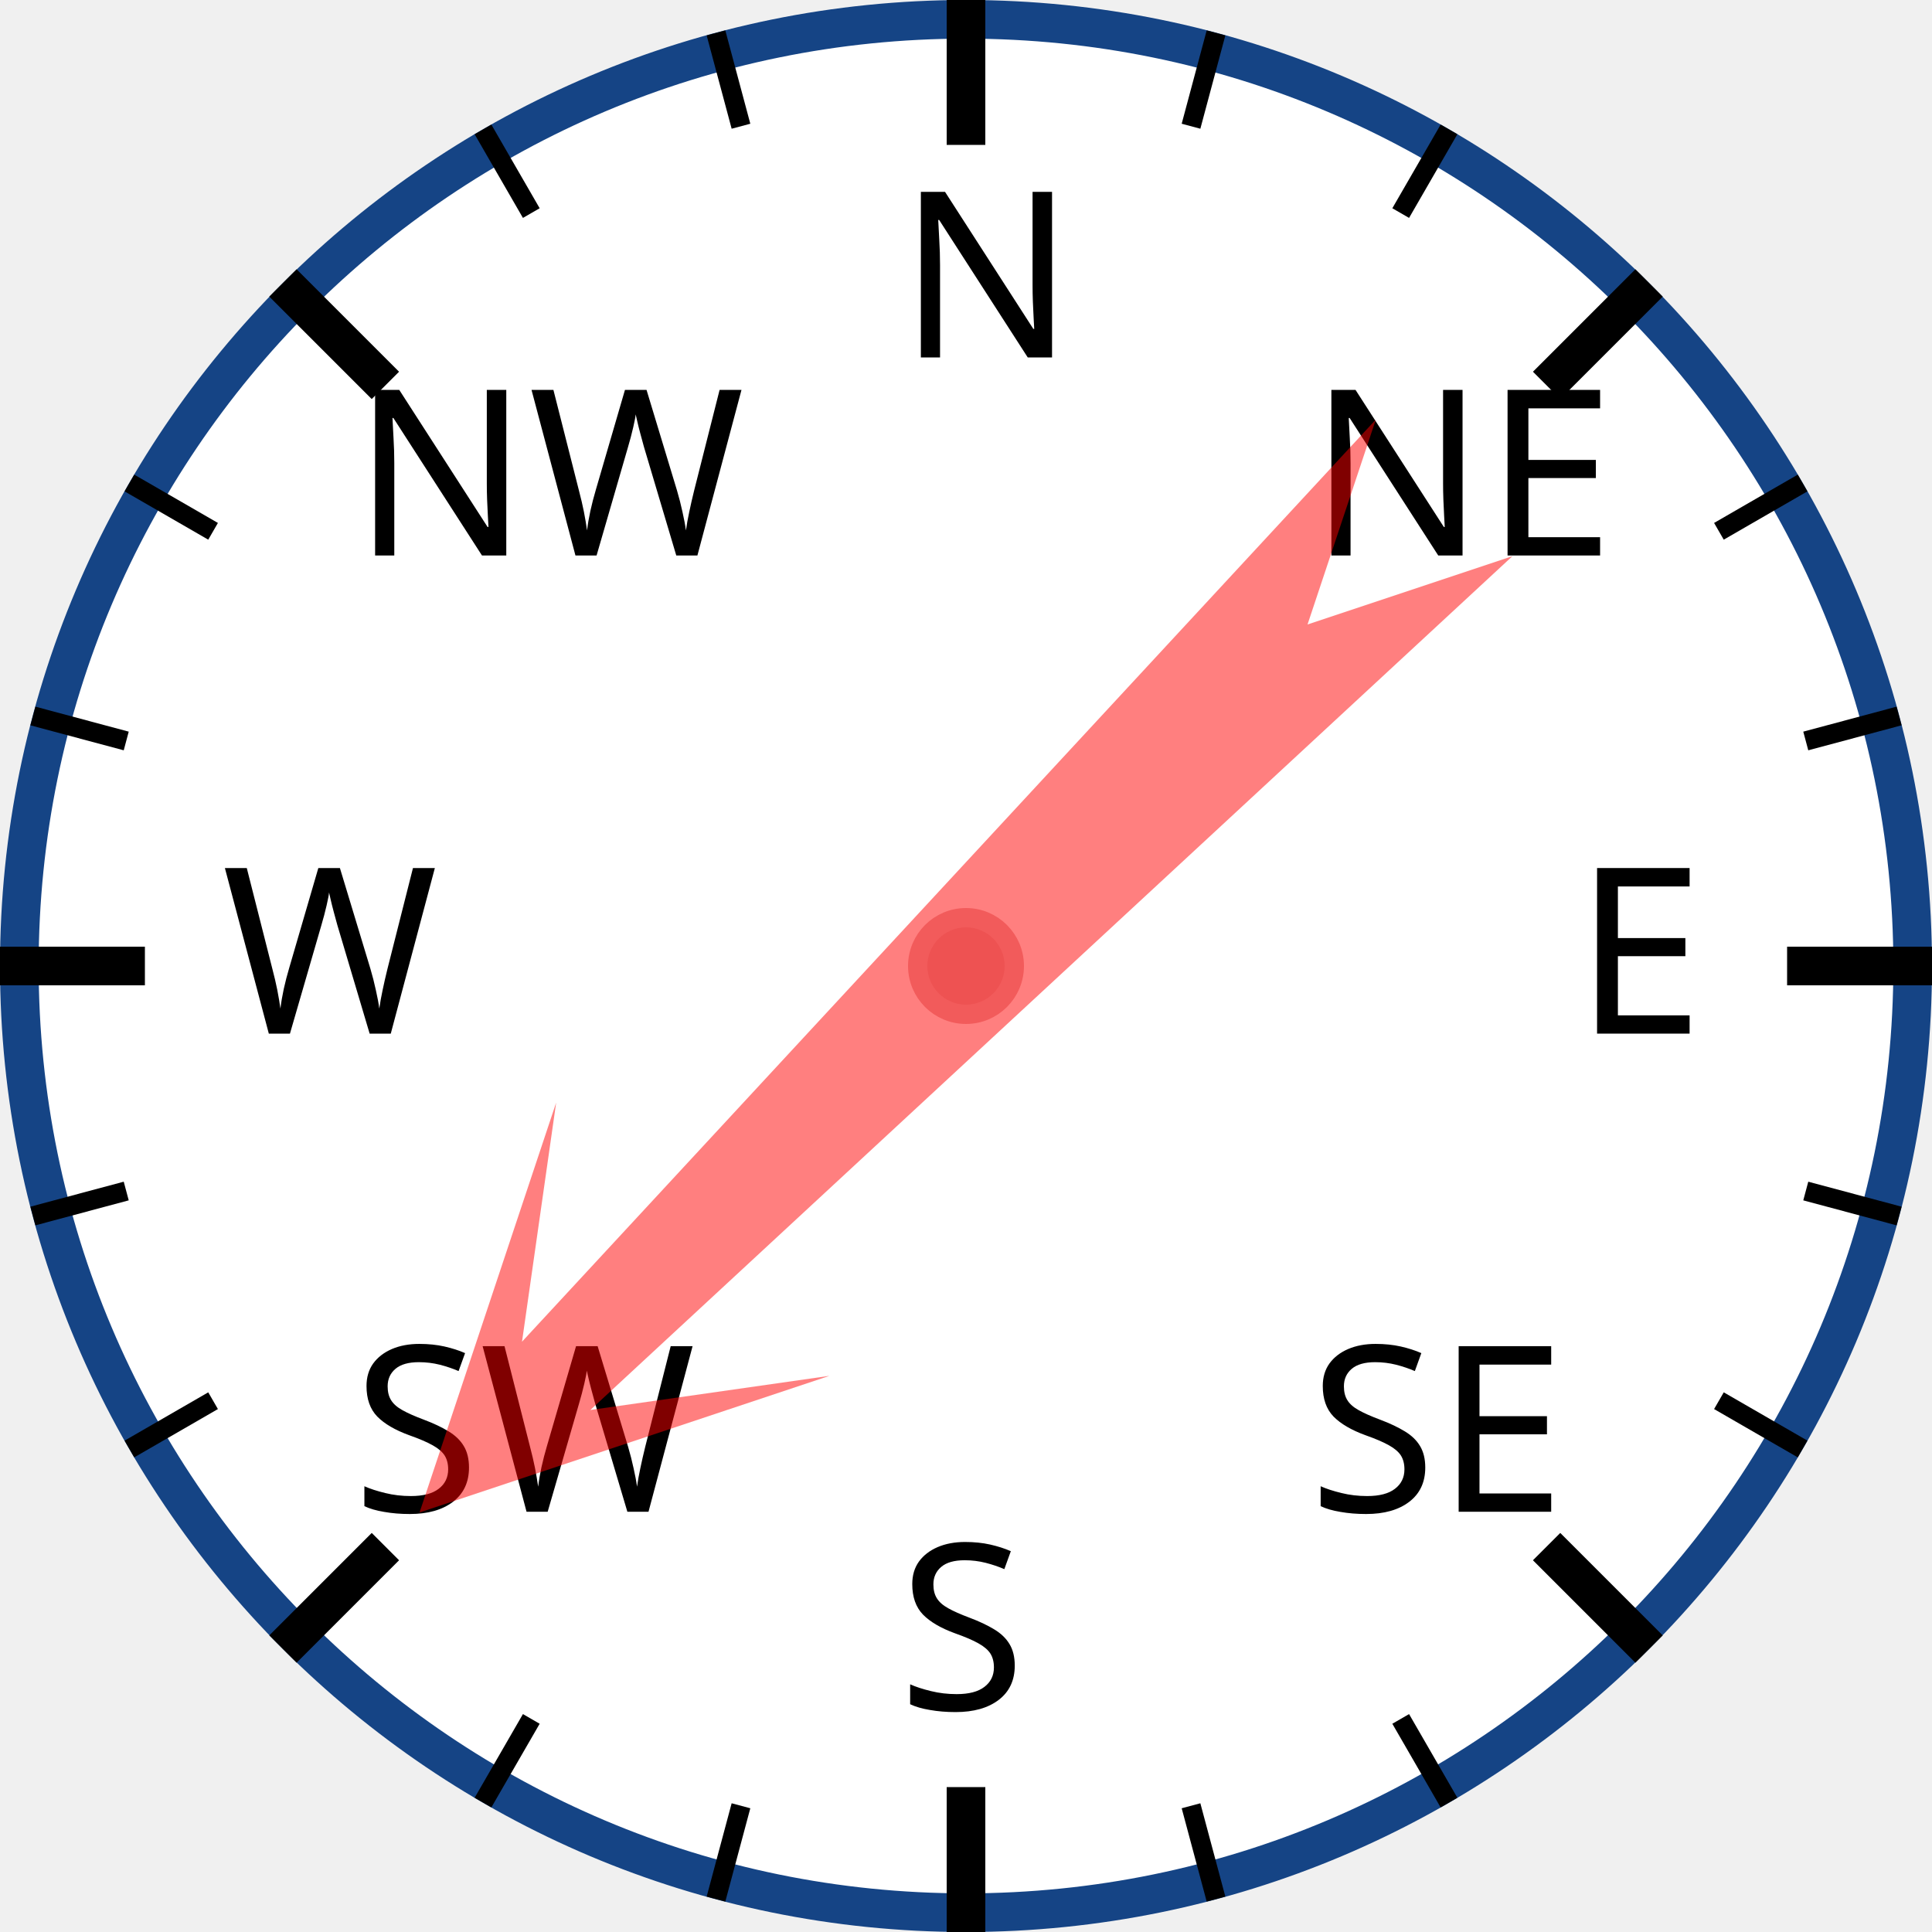
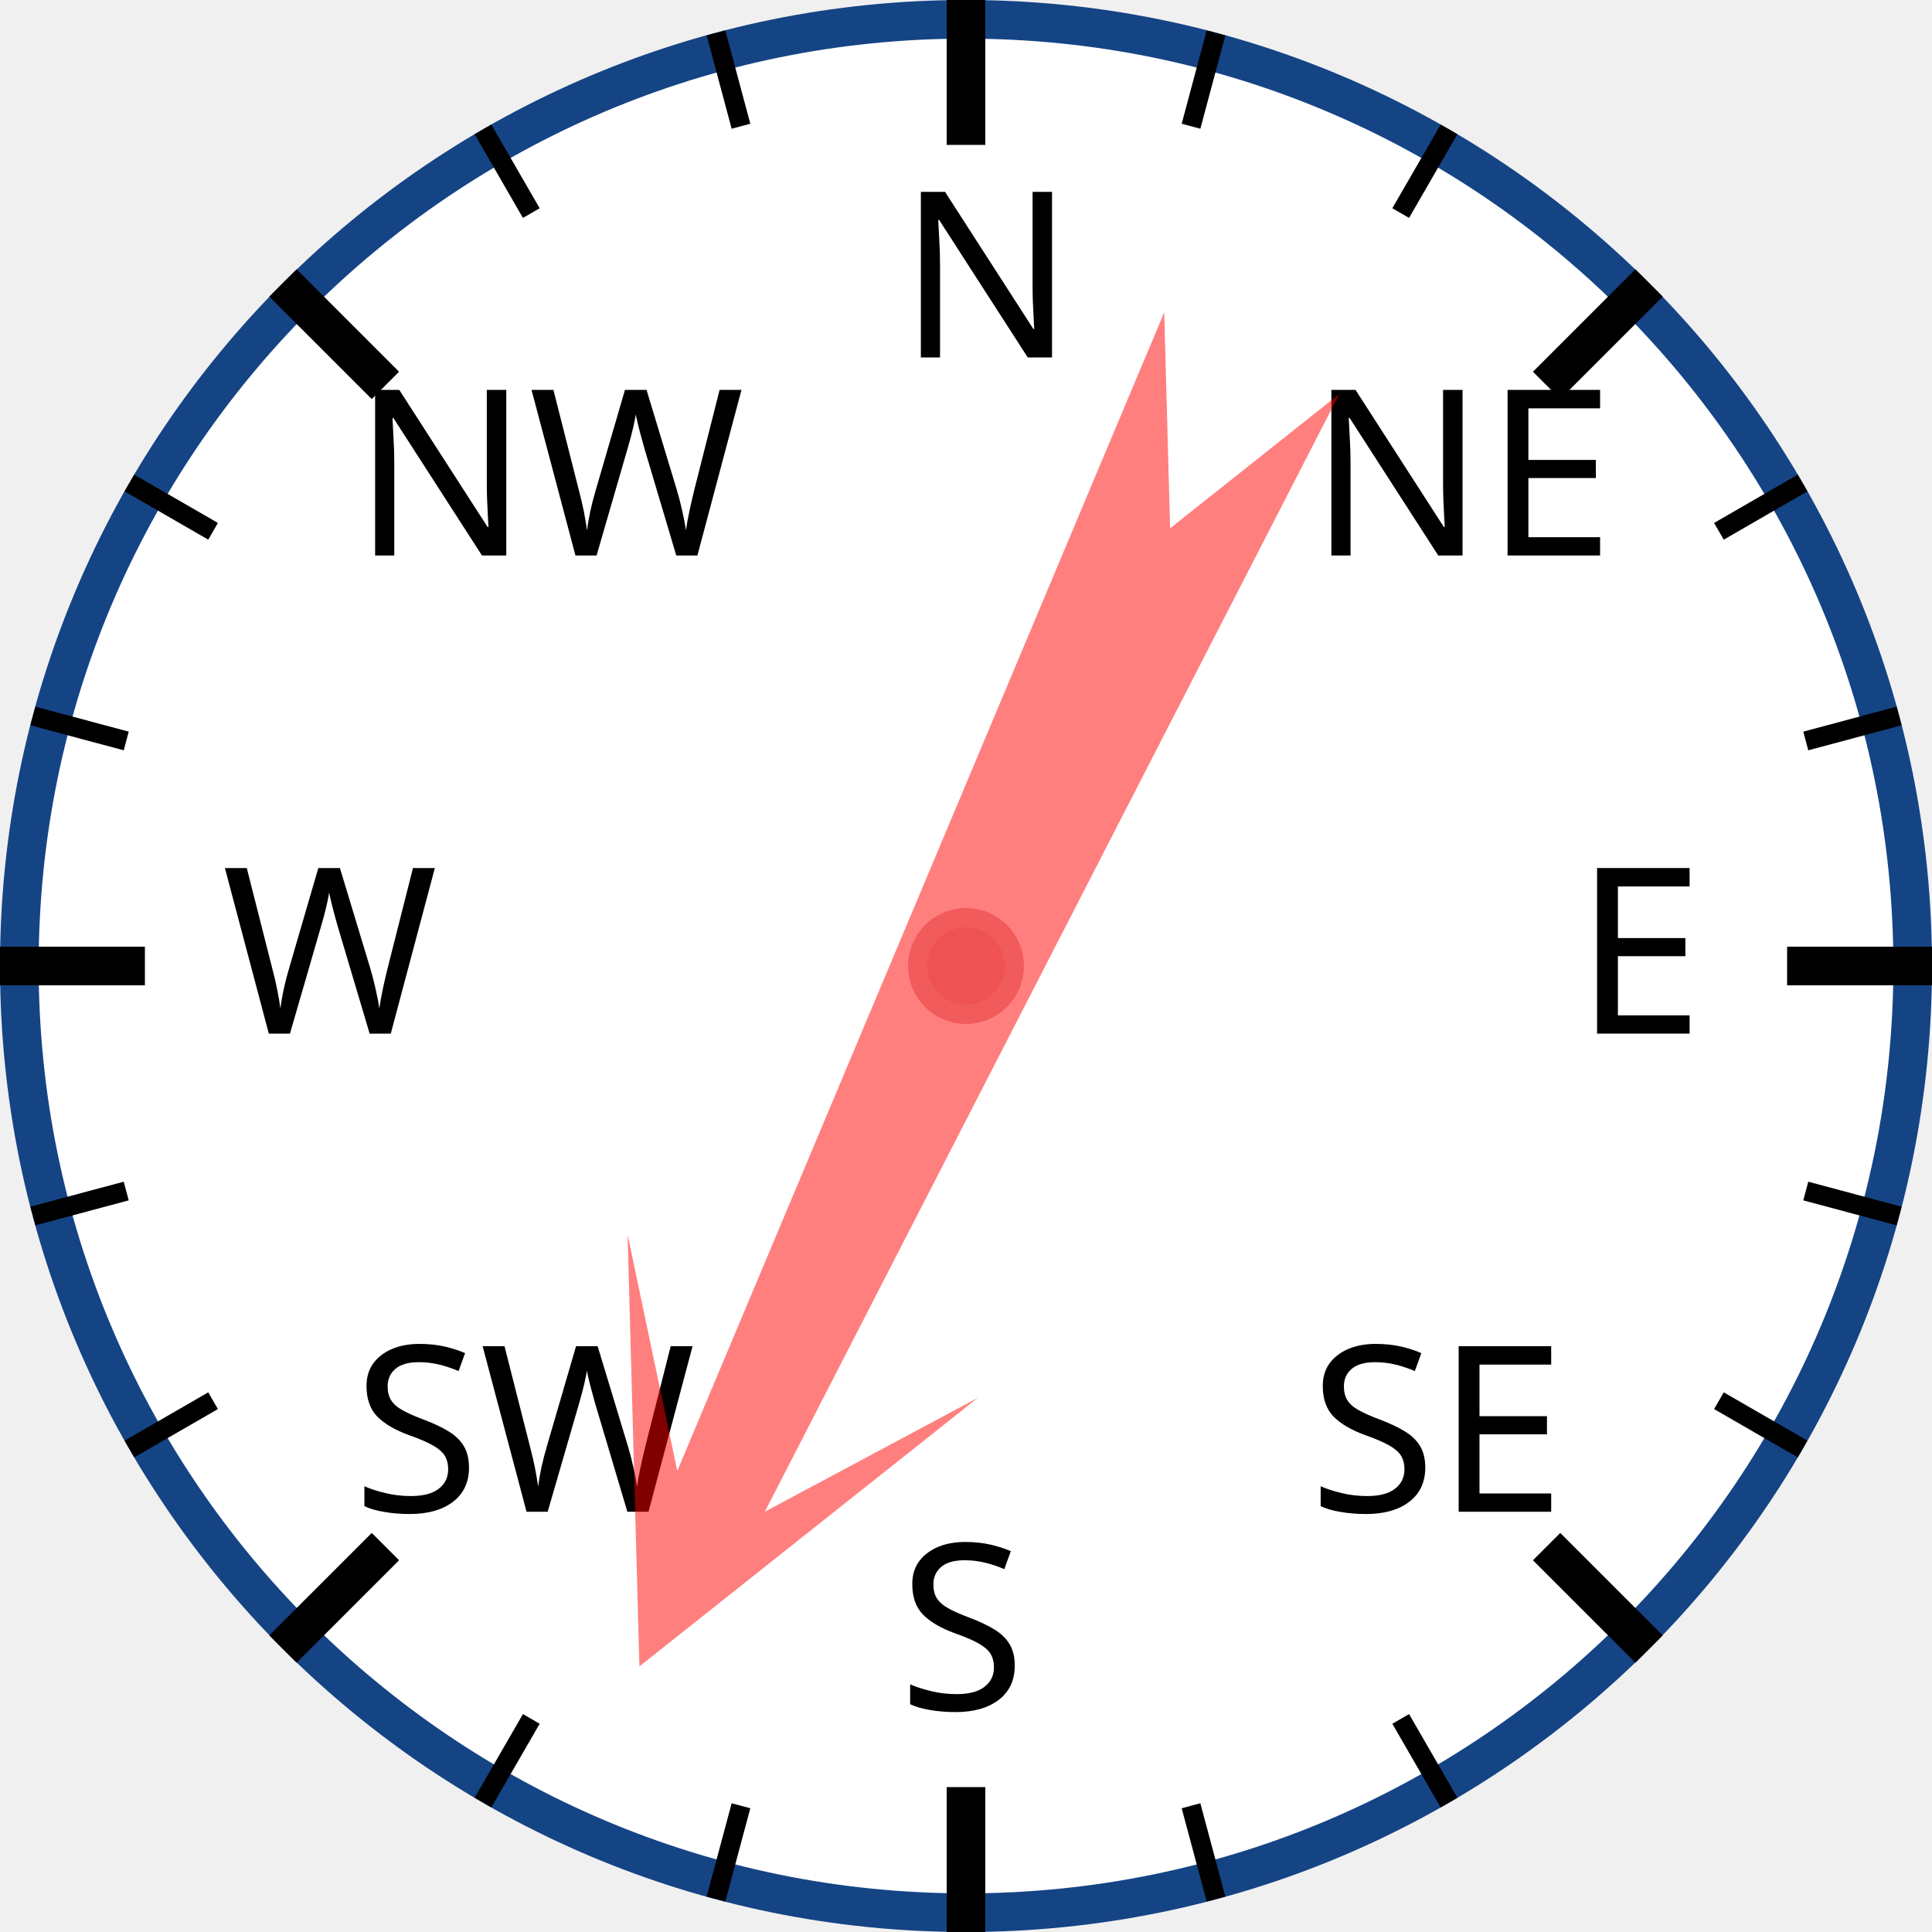
<svg xmlns="http://www.w3.org/2000/svg" width="120px" height="120px" viewBox="0 0 200 200">
  <circle cx="100" cy="100" r="98" style="fill: white; stroke: #154485; stroke-width: 4;" />
  <text x="93.0" y="37.0" style="font-family: sans-serif; font-size: 18pt;">N</text>
  <line x1="100.0" y1="0.0" x2="100.0" y2="15.0" style="stroke: black; stroke-width: 4;" />
  <line x1="74.118" y1="3.407" x2="76.706" y2="13.067" style="stroke: black; stroke-width: 2;" />
  <line x1="50" y1="13.397" x2="55" y2="22.058" style="stroke: black; stroke-width: 2;" />
  <text x="36.503" y="57.503" style="font-family: sans-serif; font-size: 18pt;">NW</text>
  <line x1="29.289" y1="29.289" x2="39.896" y2="39.896" style="stroke: black; stroke-width: 4;" />
  <line x1="13.397" y1="50" x2="22.058" y2="55" style="stroke: black; stroke-width: 2;" />
  <line x1="3.407" y1="74.118" x2="13.067" y2="76.706" style="stroke: black; stroke-width: 2;" />
  <text x="23.0" y="107.0" style="font-family: sans-serif; font-size: 18pt;">W</text>
  <line x1="0.0" y1="100.0" x2="15.0" y2="100.0" style="stroke: black; stroke-width: 4;" />
  <line x1="3.407" y1="125.882" x2="13.067" y2="123.294" style="stroke: black; stroke-width: 2;" />
  <line x1="13.397" y1="150" x2="22.058" y2="145" style="stroke: black; stroke-width: 2;" />
  <text x="36.503" y="156.497" style="font-family: sans-serif; font-size: 18pt;">SW</text>
  <line x1="29.289" y1="170.711" x2="39.896" y2="160.104" style="stroke: black; stroke-width: 4;" />
  <line x1="50" y1="186.603" x2="55" y2="177.942" style="stroke: black; stroke-width: 2;" />
  <line x1="74.118" y1="196.593" x2="76.706" y2="186.933" style="stroke: black; stroke-width: 2;" />
  <text x="93" y="177.0" style="font-family: sans-serif; font-size: 18pt;">S</text>
  <line x1="100" y1="200.0" x2="100" y2="185.0" style="stroke: black; stroke-width: 4;" />
  <line x1="125.882" y1="196.593" x2="123.294" y2="186.933" style="stroke: black; stroke-width: 2;" />
  <line x1="150.0" y1="186.603" x2="145.0" y2="177.942" style="stroke: black; stroke-width: 2;" />
  <text x="135.497" y="156.497" style="font-family: sans-serif; font-size: 18pt;">SE</text>
  <line x1="170.711" y1="170.711" x2="160.104" y2="160.104" style="stroke: black; stroke-width: 4;" />
  <line x1="186.603" y1="150" x2="177.942" y2="145" style="stroke: black; stroke-width: 2;" />
  <line x1="196.593" y1="125.882" x2="186.933" y2="123.294" style="stroke: black; stroke-width: 2;" />
  <text x="163.0" y="107" style="font-family: sans-serif; font-size: 18pt;">E</text>
  <line x1="200.0" y1="100" x2="185.0" y2="100" style="stroke: black; stroke-width: 4;" />
  <line x1="196.593" y1="74.118" x2="186.933" y2="76.706" style="stroke: black; stroke-width: 2;" />
  <line x1="186.603" y1="50" x2="177.942" y2="55" style="stroke: black; stroke-width: 2;" />
  <text x="135.497" y="57.503" style="font-family: sans-serif; font-size: 18pt;">NE</text>
  <line x1="170.711" y1="29.289" x2="160.104" y2="39.896" style="stroke: black; stroke-width: 4;" />
  <line x1="150" y1="13.397" x2="145" y2="22.058" style="stroke: black; stroke-width: 2;" />
  <line x1="125.882" y1="3.407" x2="123.294" y2="13.067" style="stroke: black; stroke-width: 2;" />
-   <polygon points="100 20 120 60 105 40 110 170 100 150 90 170 95 40 80 60" style="fill: red; fill-opacity: 0.5;" transform="rotate(225,100,100)" />
+   <polygon points="100 20 120 60 105 40 110 170 100 150 90 170 95 40 80 60" style="fill: red; fill-opacity: 0.5;" transform="rotate(205,100,100)" />
  <circle cx="100" cy="100" r="5" style="fill: #EE5252; stroke: #F25B5B; stroke-width: 2;" />
</svg>
